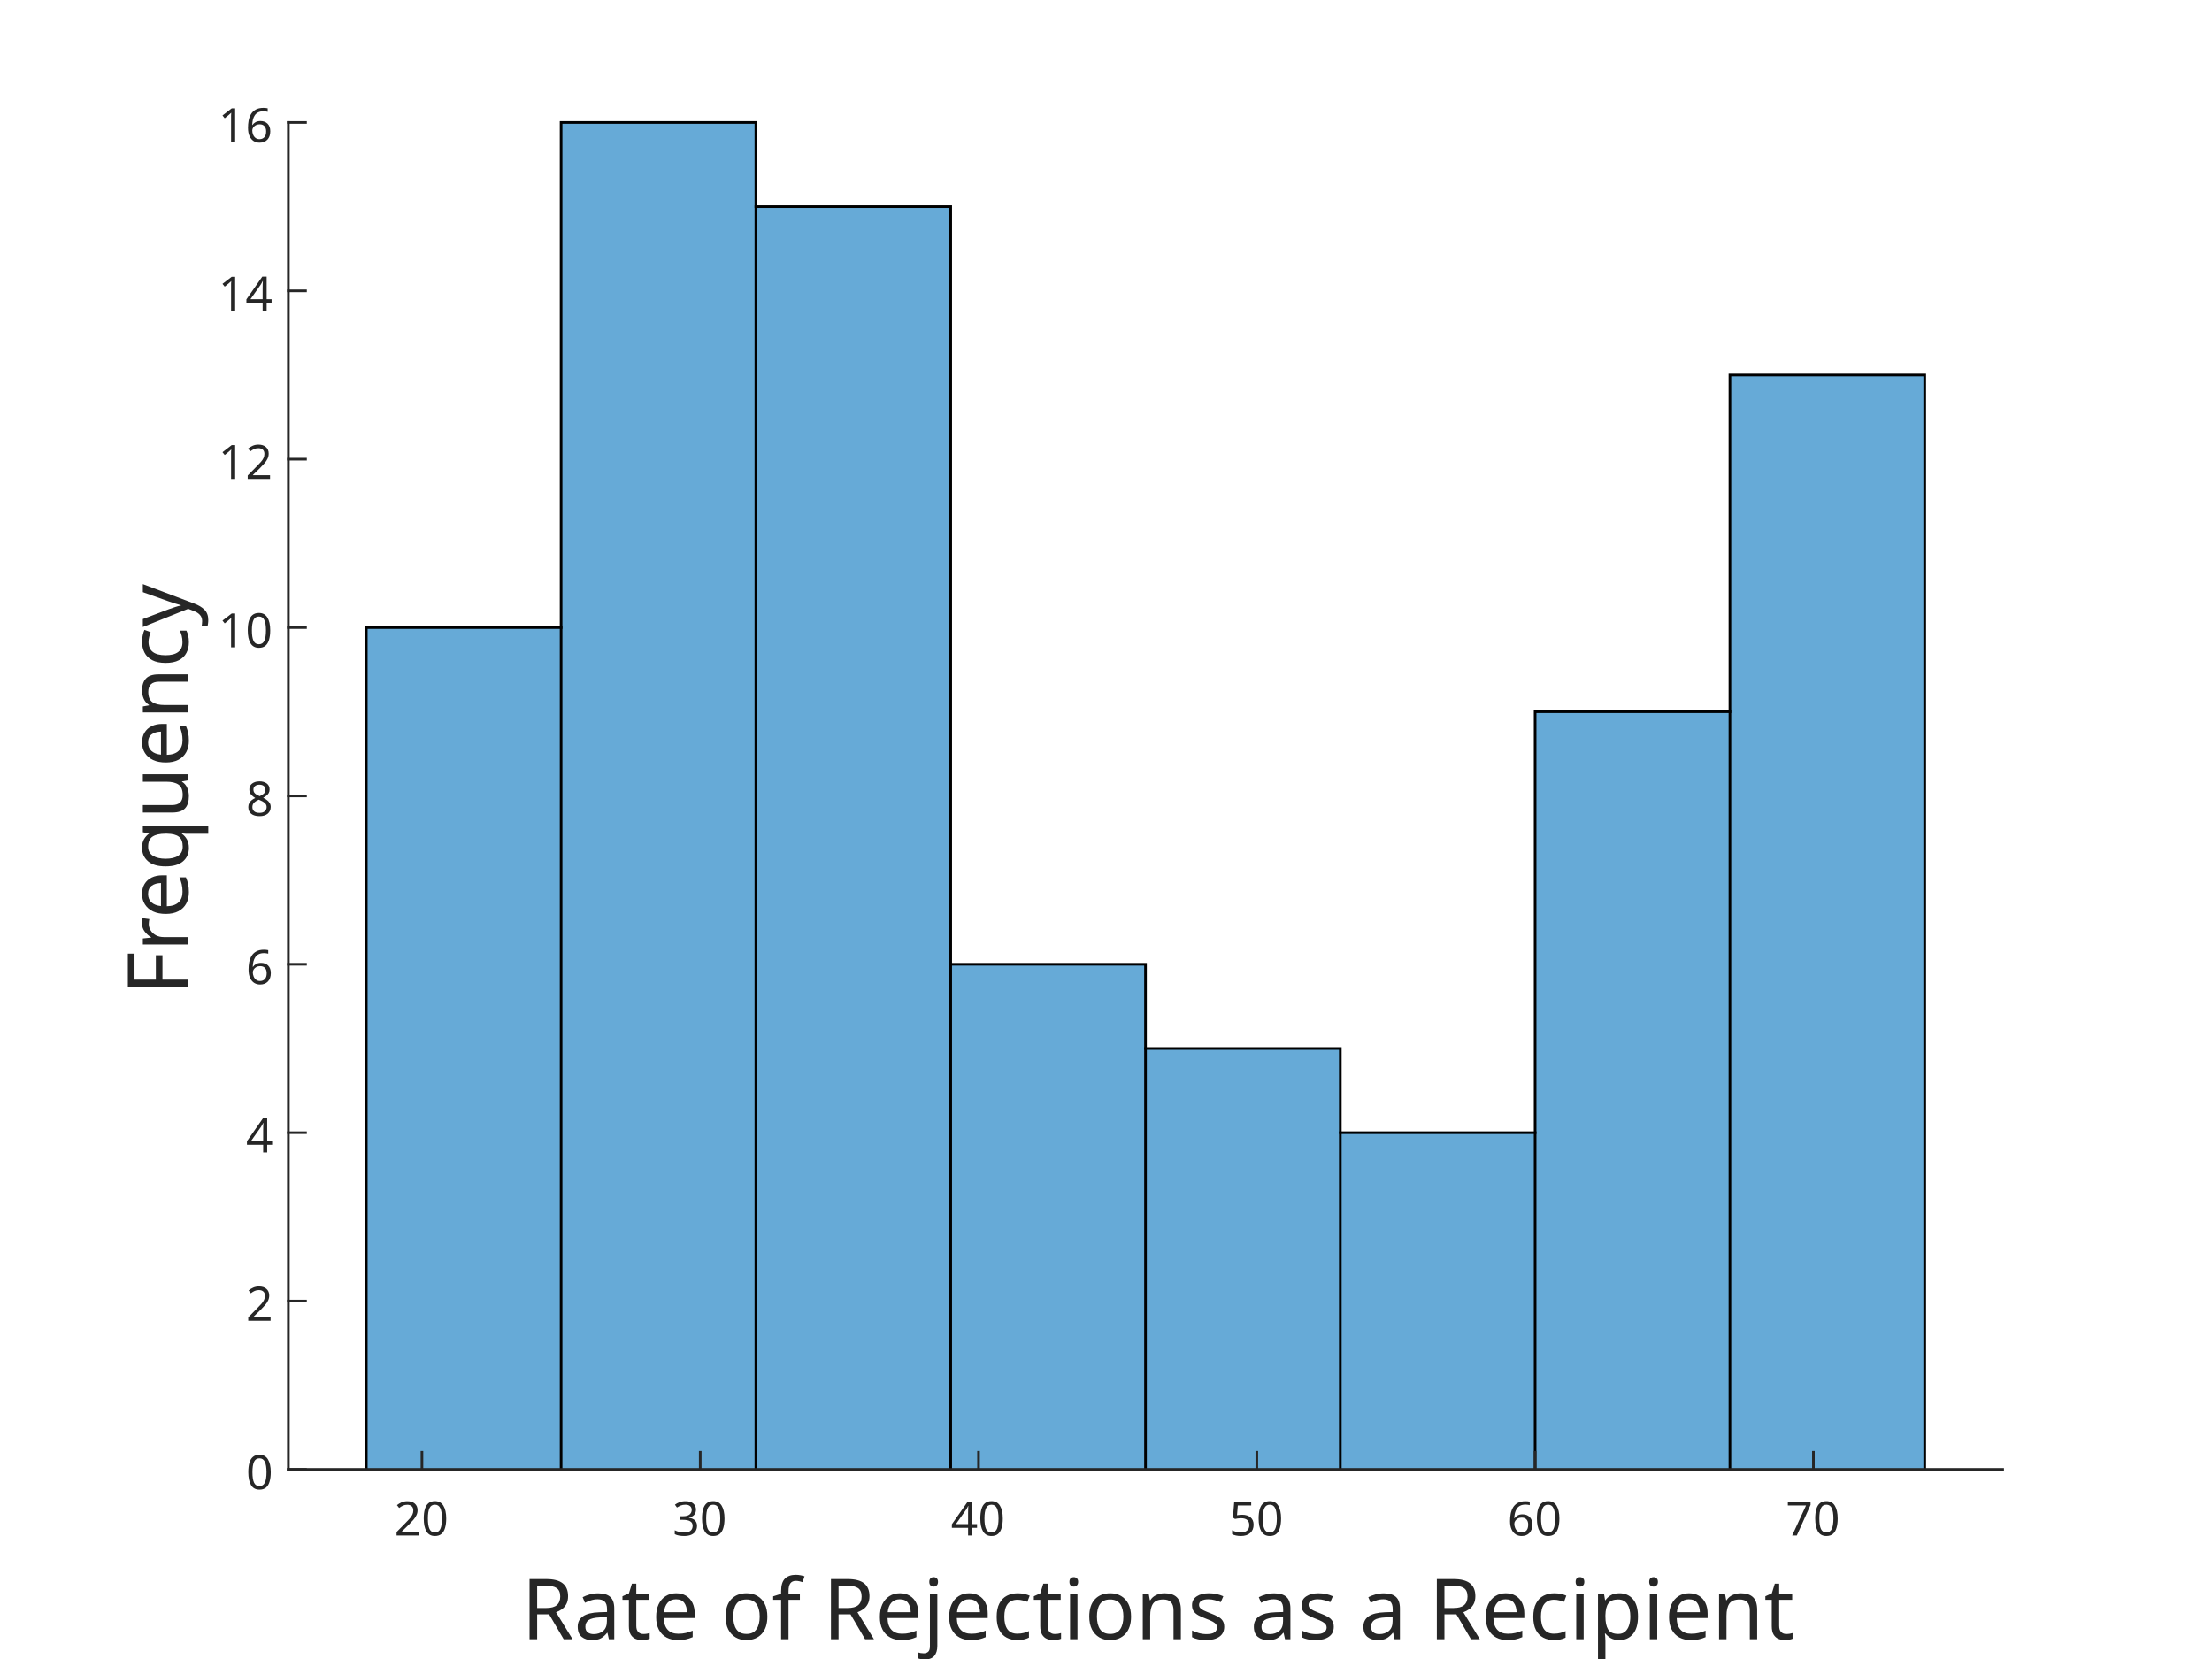
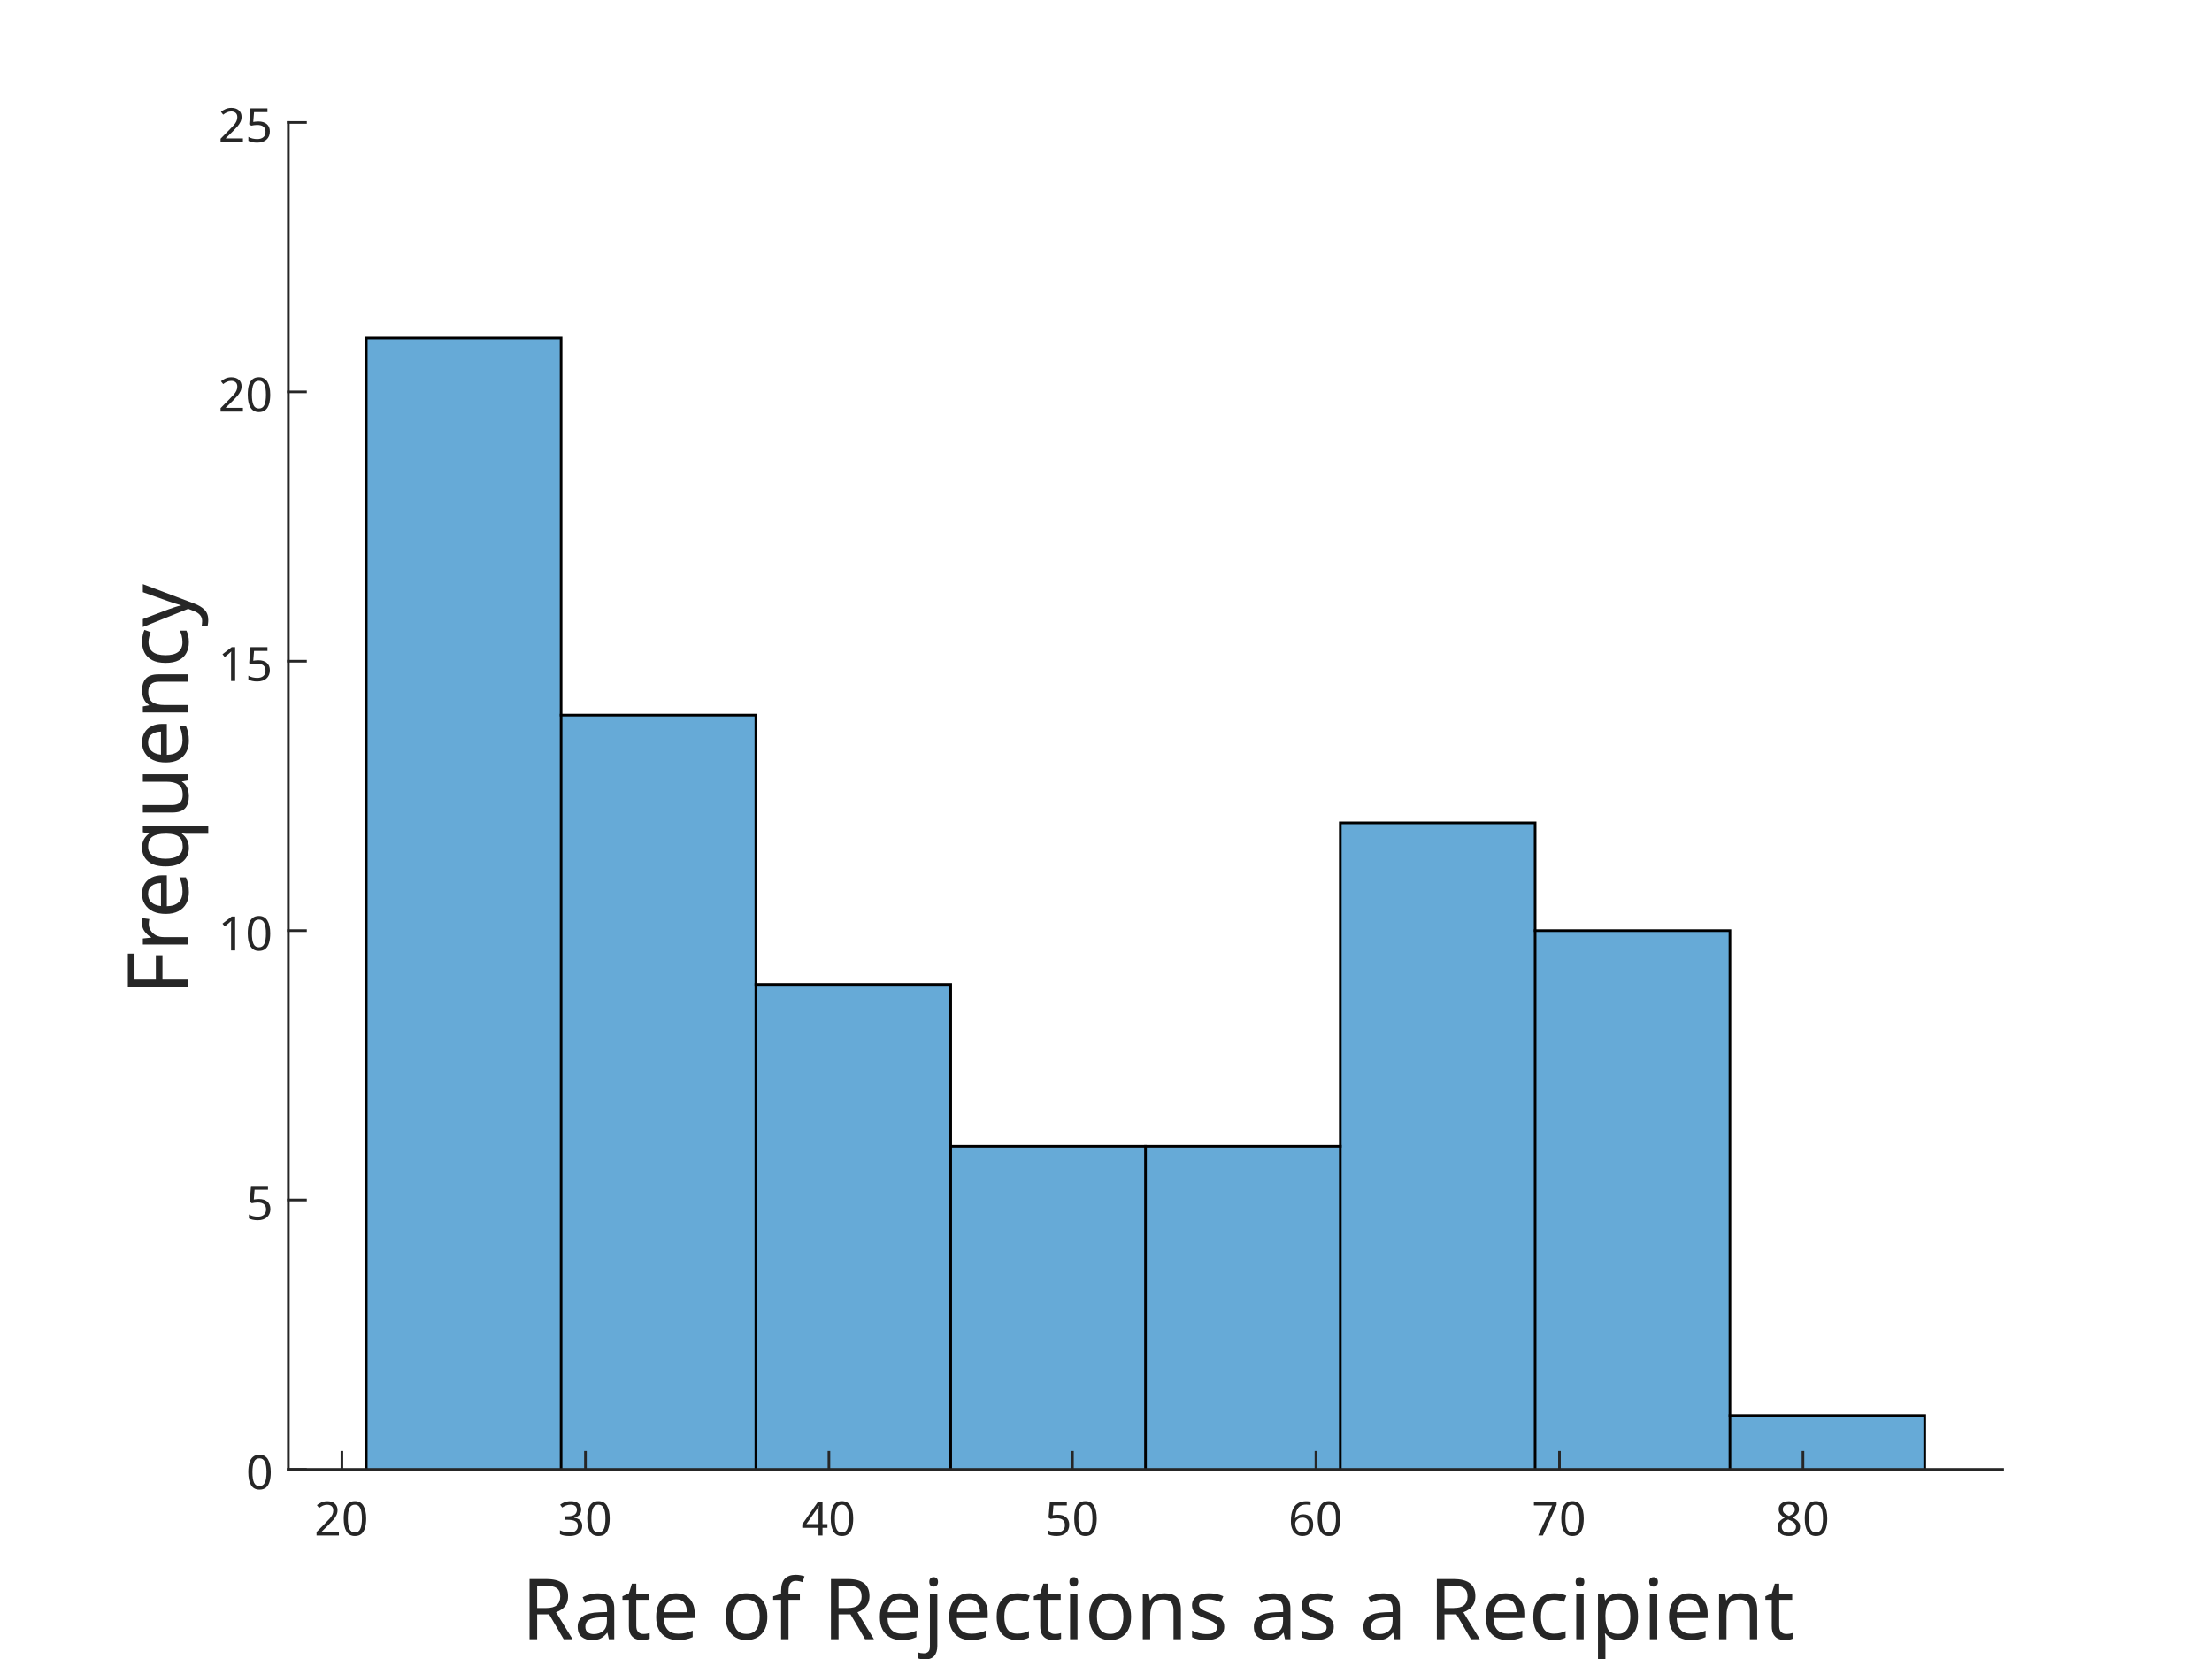
<svg xmlns="http://www.w3.org/2000/svg" style="fill-opacity:1; color-rendering:auto; color-interpolation:auto; text-rendering:auto; stroke:black; stroke-linecap:square; stroke-miterlimit:10; shape-rendering:auto; stroke-opacity:1; fill:black; stroke-dasharray:none; font-weight:normal; stroke-width:1; font-family:'Dialog'; font-style:normal; stroke-linejoin:miter; font-size:12px; stroke-dashoffset:0; image-rendering:auto;" width="560" height="420">
  <defs id="genericDefs" />
  <g>
    <defs id="defs1">
      <clipPath clipPathUnits="userSpaceOnUse" id="clipPath1">
        <path d="M0 0 L560 0 L560 420 L0 420 L0 0 Z" />
      </clipPath>
      <font horiz-adv-x="75.0" id="font1">
        <font-face ascent="100.537" descent="21.973" units-per-em="100" style="font-style:normal; font-family:SansSerif; font-weight:normal;" />
        <missing-glyph horiz-adv-x="75.0" d="M12.5 0 L12.5 62.5 L62.5 62.5 L62.5 0 L12.5 0 ZM14.062 1.562 L60.938 1.562 L60.938 60.938 L14.062 60.938 L14.062 1.562 Z" />
        <glyph unicode="0" horiz-adv-x="55.615" d="M4.156 35.297 Q4.156 48 6.766 55.742 Q9.375 63.484 14.523 67.68 Q19.672 71.875 27.484 71.875 Q33.25 71.875 37.594 69.555 Q41.938 67.234 44.773 62.867 Q47.609 58.5 49.219 52.227 Q50.828 45.953 50.828 35.297 Q50.828 22.703 48.242 14.969 Q45.656 7.234 40.508 3.008 Q35.359 -1.219 27.484 -1.219 Q17.141 -1.219 11.234 6.203 Q4.156 15.141 4.156 35.297 ZM13.188 35.297 Q13.188 17.672 17.312 11.836 Q21.438 6 27.484 6 Q33.547 6 37.672 11.859 Q41.797 17.719 41.797 35.297 Q41.797 52.984 37.672 58.789 Q33.547 64.594 27.391 64.594 Q21.344 64.594 17.719 59.469 Q13.188 52.938 13.188 35.297 Z" />
        <glyph unicode="2" horiz-adv-x="55.615" d="M50.344 8.453 L50.344 0 L3.031 0 Q2.938 3.172 4.047 6.109 Q5.859 10.938 9.836 15.625 Q13.812 20.312 21.344 26.469 Q33.016 36.031 37.117 41.625 Q41.219 47.219 41.219 52.203 Q41.219 57.422 37.477 61.008 Q33.734 64.594 27.734 64.594 Q21.391 64.594 17.578 60.789 Q13.766 56.984 13.719 50.25 L4.688 51.172 Q5.609 61.281 11.664 66.578 Q17.719 71.875 27.938 71.875 Q38.234 71.875 44.242 66.164 Q50.25 60.453 50.25 52 Q50.25 47.703 48.492 43.555 Q46.734 39.406 42.656 34.812 Q38.578 30.219 29.109 22.219 Q21.188 15.578 18.945 13.211 Q16.703 10.844 15.234 8.453 L50.344 8.453 Z" />
        <glyph unicode="3" horiz-adv-x="55.615" d="M4.203 18.891 L12.984 20.062 Q14.5 12.594 18.141 9.297 Q21.781 6 27 6 Q33.203 6 37.477 10.297 Q41.75 14.594 41.75 20.953 Q41.75 27 37.797 30.93 Q33.844 34.859 27.734 34.859 Q25.25 34.859 21.531 33.891 L22.516 41.609 Q23.391 41.5 23.922 41.5 Q29.547 41.5 34.039 44.43 Q38.531 47.359 38.531 53.469 Q38.531 58.297 35.258 61.477 Q31.984 64.656 26.812 64.656 Q21.688 64.656 18.266 61.43 Q14.844 58.203 13.875 51.766 L5.078 53.328 Q6.688 62.156 12.398 67.016 Q18.109 71.875 26.609 71.875 Q32.469 71.875 37.398 69.359 Q42.328 66.844 44.945 62.5 Q47.562 58.156 47.562 53.266 Q47.562 48.641 45.07 44.828 Q42.578 41.016 37.703 38.766 Q44.047 37.312 47.562 32.695 Q51.078 28.078 51.078 21.141 Q51.078 11.766 44.242 5.25 Q37.406 -1.266 26.953 -1.266 Q17.531 -1.266 11.305 4.352 Q5.078 9.969 4.203 18.891 Z" />
        <glyph unicode="4" horiz-adv-x="55.615" d="M32.328 0 L32.328 17.141 L1.266 17.141 L1.266 25.203 L33.938 71.578 L41.109 71.578 L41.109 25.203 L50.781 25.203 L50.781 17.141 L41.109 17.141 L41.109 0 L32.328 0 ZM32.328 25.203 L32.328 57.469 L9.906 25.203 L32.328 25.203 Z" />
        <glyph unicode="5" horiz-adv-x="55.615" d="M4.156 18.75 L13.375 19.531 Q14.406 12.797 18.141 9.398 Q21.875 6 27.156 6 Q33.5 6 37.891 10.789 Q42.281 15.578 42.281 23.484 Q42.281 31 38.062 35.352 Q33.844 39.703 27 39.703 Q22.75 39.703 19.336 37.773 Q15.922 35.844 13.969 32.766 L5.719 33.844 L12.641 70.609 L48.25 70.609 L48.25 62.203 L19.672 62.203 L15.828 42.969 Q22.266 47.469 29.344 47.469 Q38.719 47.469 45.164 40.969 Q51.609 34.469 51.609 24.266 Q51.609 14.547 45.953 7.469 Q39.062 -1.219 27.156 -1.219 Q17.391 -1.219 11.211 4.25 Q5.031 9.719 4.156 18.75 Z" />
        <glyph unicode="6" horiz-adv-x="55.615" d="M49.75 54.047 L41.016 53.375 Q39.844 58.547 37.703 60.891 Q34.125 64.656 28.906 64.656 Q24.703 64.656 21.531 62.312 Q17.391 59.281 14.992 53.469 Q12.594 47.656 12.5 36.922 Q15.672 41.75 20.266 44.094 Q24.859 46.438 29.891 46.438 Q38.672 46.438 44.852 39.969 Q51.031 33.5 51.031 23.25 Q51.031 16.5 48.125 10.719 Q45.219 4.938 40.141 1.859 Q35.062 -1.219 28.609 -1.219 Q17.625 -1.219 10.695 6.859 Q3.766 14.938 3.766 33.5 Q3.766 54.25 11.422 63.672 Q18.109 71.875 29.438 71.875 Q37.891 71.875 43.289 67.141 Q48.688 62.406 49.75 54.047 ZM13.875 23.188 Q13.875 18.656 15.797 14.508 Q17.719 10.359 21.188 8.18 Q24.656 6 28.469 6 Q34.031 6 38.039 10.492 Q42.047 14.984 42.047 22.703 Q42.047 30.125 38.086 34.398 Q34.125 38.672 28.125 38.672 Q22.172 38.672 18.023 34.398 Q13.875 30.125 13.875 23.188 Z" />
        <glyph unicode="7" horiz-adv-x="55.615" d="M4.734 62.203 L4.734 70.656 L51.078 70.656 L51.078 63.812 Q44.234 56.547 37.523 44.484 Q30.812 32.422 27.156 19.672 Q24.516 10.688 23.781 0 L14.75 0 Q14.891 8.453 18.062 20.414 Q21.234 32.375 27.172 43.484 Q33.109 54.594 39.797 62.203 L4.734 62.203 Z" />
+         <glyph unicode="8" horiz-adv-x="55.615" d="M17.672 38.812 Q12.203 40.828 9.57 44.539 Q6.938 48.25 6.938 53.422 Q6.938 61.234 12.555 66.555 Q18.172 71.875 27.484 71.875 Q36.859 71.875 42.578 66.43 Q48.297 60.984 48.297 53.172 Q48.297 48.188 45.68 44.508 Q43.062 40.828 37.75 38.812 Q44.344 36.672 47.781 31.883 Q51.219 27.094 51.219 20.453 Q51.219 11.281 44.727 5.031 Q38.234 -1.219 27.641 -1.219 Q17.047 -1.219 10.547 5.055 Q4.047 11.328 4.047 20.703 Q4.047 27.688 7.594 32.398 Q11.141 37.109 17.672 38.812 ZM15.922 53.719 Q15.922 48.641 19.195 45.414 Q22.469 42.188 27.688 42.188 Q32.766 42.188 36.016 45.383 Q39.266 48.578 39.266 53.219 Q39.266 58.062 35.914 61.359 Q32.562 64.656 27.594 64.656 Q22.562 64.656 19.242 61.43 Q15.922 58.203 15.922 53.719 ZM13.094 20.656 Q13.094 16.891 14.875 13.375 Q16.656 9.859 20.172 7.93 Q23.688 6 27.734 6 Q34.031 6 38.133 10.055 Q42.234 14.109 42.234 20.359 Q42.234 26.703 38.016 30.859 Q33.797 35.016 27.438 35.016 Q21.234 35.016 17.164 30.914 Q13.094 26.812 13.094 20.656 Z" />
        <glyph unicode="p" horiz-adv-x="55.615" d="M6.594 -19.875 L6.594 51.859 L14.594 51.859 L14.594 45.125 Q17.438 49.078 21 51.055 Q24.562 53.031 29.641 53.031 Q36.281 53.031 41.359 49.609 Q46.438 46.188 49.023 39.961 Q51.609 33.734 51.609 26.312 Q51.609 18.359 48.758 11.984 Q45.906 5.609 40.461 2.219 Q35.016 -1.172 29 -1.172 Q24.609 -1.172 21.117 0.688 Q17.625 2.547 15.375 5.375 L15.375 -19.875 L6.594 -19.875 ZM14.547 25.641 Q14.547 15.625 18.602 10.844 Q22.656 6.062 28.422 6.062 Q34.281 6.062 38.453 11.016 Q42.625 15.969 42.625 26.375 Q42.625 36.281 38.547 41.211 Q34.469 46.141 28.812 46.141 Q23.188 46.141 18.867 40.891 Q14.547 35.641 14.547 25.641 Z" />
        <glyph unicode="s" horiz-adv-x="50.0" d="M3.078 15.484 L11.766 16.844 Q12.5 11.625 15.844 8.844 Q19.188 6.062 25.203 6.062 Q31.25 6.062 34.18 8.523 Q37.109 10.984 37.109 14.312 Q37.109 17.281 34.516 19 Q32.719 20.172 25.531 21.969 Q15.875 24.422 12.141 26.203 Q8.406 27.984 6.477 31.133 Q4.547 34.281 4.547 38.094 Q4.547 41.547 6.133 44.508 Q7.719 47.469 10.453 49.422 Q12.5 50.922 16.039 51.977 Q19.578 53.031 23.641 53.031 Q29.734 53.031 34.352 51.273 Q38.969 49.516 41.164 46.508 Q43.359 43.5 44.188 38.484 L35.594 37.312 Q35.016 41.312 32.203 43.555 Q29.391 45.797 24.266 45.797 Q18.219 45.797 15.625 43.797 Q13.031 41.797 13.031 39.109 Q13.031 37.406 14.109 36.031 Q15.188 34.625 17.484 33.688 Q18.797 33.203 25.25 31.453 Q34.578 28.953 38.258 27.367 Q41.938 25.781 44.039 22.758 Q46.141 19.734 46.141 15.234 Q46.141 10.844 43.578 6.961 Q41.016 3.078 36.18 0.953 Q31.344 -1.172 25.25 -1.172 Q15.141 -1.172 9.844 3.031 Q4.547 7.234 3.078 15.484 Z" />
        <glyph unicode="n" horiz-adv-x="55.615" d="M6.594 0 L6.594 51.859 L14.5 51.859 L14.5 44.484 Q20.219 53.031 31 53.031 Q35.688 53.031 39.625 51.344 Q43.562 49.656 45.516 46.922 Q47.469 44.188 48.25 40.438 Q48.734 37.984 48.734 31.891 L48.734 0 L39.938 0 L39.938 31.547 Q39.938 36.922 38.914 39.578 Q37.891 42.234 35.281 43.82 Q32.672 45.406 29.156 45.406 Q23.531 45.406 19.453 41.844 Q15.375 38.281 15.375 28.328 L15.375 0 L6.594 0 Z" />
        <glyph unicode="i" horiz-adv-x="22.217" d="M6.641 61.469 L6.641 71.578 L15.438 71.578 L15.438 61.469 L6.641 61.469 ZM6.641 0 L6.641 51.859 L15.438 51.859 L15.438 0 L6.641 0 Z" />
        <glyph unicode="c" horiz-adv-x="50.0" d="M40.438 19 L49.078 17.875 Q47.656 8.938 41.82 3.883 Q35.984 -1.172 27.484 -1.172 Q16.844 -1.172 10.375 5.789 Q3.906 12.75 3.906 25.734 Q3.906 34.125 6.688 40.43 Q9.469 46.734 15.156 49.883 Q20.844 53.031 27.547 53.031 Q35.984 53.031 41.359 48.758 Q46.734 44.484 48.25 36.625 L39.703 35.297 Q38.484 40.531 35.383 43.164 Q32.281 45.797 27.875 45.797 Q21.234 45.797 17.086 41.039 Q12.938 36.281 12.938 25.984 Q12.938 15.531 16.945 10.797 Q20.953 6.062 27.391 6.062 Q32.562 6.062 36.031 9.234 Q39.5 12.406 40.438 19 Z" />
        <glyph unicode="j" horiz-adv-x="22.217" d="M6.547 61.375 L6.547 71.578 L15.328 71.578 L15.328 61.375 L6.547 61.375 ZM-4.594 -20.125 L-2.938 -12.641 Q-0.297 -13.328 1.219 -13.328 Q3.906 -13.328 5.227 -11.547 Q6.547 -9.766 6.547 -2.641 L6.547 51.859 L15.328 51.859 L15.328 -2.828 Q15.328 -12.406 12.844 -16.156 Q9.672 -21.047 2.297 -21.047 Q-1.266 -21.047 -4.594 -20.125 Z" />
        <glyph unicode="f" horiz-adv-x="27.783" d="M8.688 0 L8.688 45.016 L0.922 45.016 L0.922 51.859 L8.688 51.859 L8.688 57.375 Q8.688 62.594 9.625 65.141 Q10.891 68.562 14.086 70.68 Q17.281 72.797 23.047 72.797 Q26.766 72.797 31.25 71.922 L29.938 64.266 Q27.203 64.75 24.75 64.75 Q20.75 64.75 19.094 63.039 Q17.438 61.328 17.438 56.641 L17.438 51.859 L27.547 51.859 L27.547 45.016 L17.438 45.016 L17.438 0 L8.688 0 Z" />
        <glyph unicode="o" horiz-adv-x="55.615" d="M3.328 25.922 Q3.328 40.328 11.328 47.266 Q18.016 53.031 27.641 53.031 Q38.328 53.031 45.117 46.023 Q51.906 39.016 51.906 26.656 Q51.906 16.656 48.906 10.914 Q45.906 5.172 40.164 2 Q34.422 -1.172 27.641 -1.172 Q16.75 -1.172 10.039 5.812 Q3.328 12.797 3.328 25.922 ZM12.359 25.922 Q12.359 15.969 16.703 11.016 Q21.047 6.062 27.641 6.062 Q34.188 6.062 38.531 11.039 Q42.875 16.016 42.875 26.219 Q42.875 35.844 38.5 40.797 Q34.125 45.75 27.641 45.75 Q21.047 45.75 16.703 40.82 Q12.359 35.891 12.359 25.922 Z" />
        <glyph unicode=" " horiz-adv-x="27.783" d="" />
        <glyph unicode="e" horiz-adv-x="55.615" d="M42.094 16.703 L51.172 15.578 Q49.031 7.625 43.219 3.227 Q37.406 -1.172 28.375 -1.172 Q17 -1.172 10.328 5.836 Q3.656 12.844 3.656 25.484 Q3.656 38.578 10.398 45.805 Q17.141 53.031 27.875 53.031 Q38.281 53.031 44.875 45.953 Q51.469 38.875 51.469 26.031 Q51.469 25.25 51.422 23.688 L12.75 23.688 Q13.234 15.141 17.578 10.602 Q21.922 6.062 28.422 6.062 Q33.25 6.062 36.672 8.602 Q40.094 11.141 42.094 16.703 ZM13.234 30.906 L42.188 30.906 Q41.609 37.453 38.875 40.719 Q34.672 45.797 27.984 45.797 Q21.922 45.797 17.797 41.75 Q13.672 37.703 13.234 30.906 Z" />
        <glyph unicode="t" horiz-adv-x="27.783" d="M25.781 7.859 L27.047 0.094 Q23.344 -0.688 20.406 -0.688 Q15.625 -0.688 12.992 0.828 Q10.359 2.344 9.281 4.812 Q8.203 7.281 8.203 15.188 L8.203 45.016 L1.766 45.016 L1.766 51.859 L8.203 51.859 L8.203 64.703 L16.938 69.969 L16.938 51.859 L25.781 51.859 L25.781 45.016 L16.938 45.016 L16.938 14.703 Q16.938 10.938 17.406 9.867 Q17.875 8.797 18.922 8.156 Q19.969 7.516 21.922 7.516 Q23.391 7.516 25.781 7.859 Z" />
        <glyph unicode="a" horiz-adv-x="55.615" d="M40.438 6.391 Q35.547 2.25 31.031 0.539 Q26.516 -1.172 21.344 -1.172 Q12.797 -1.172 8.203 3 Q3.609 7.172 3.609 13.672 Q3.609 17.484 5.344 20.633 Q7.078 23.781 9.891 25.688 Q12.703 27.594 16.219 28.562 Q18.797 29.25 24.031 29.891 Q34.672 31.156 39.703 32.906 Q39.75 34.719 39.75 35.203 Q39.75 40.578 37.25 42.781 Q33.891 45.75 27.25 45.75 Q21.047 45.75 18.094 43.578 Q15.141 41.406 13.719 35.891 L5.125 37.062 Q6.297 42.578 8.984 45.969 Q11.672 49.359 16.75 51.195 Q21.828 53.031 28.516 53.031 Q35.156 53.031 39.305 51.469 Q43.453 49.906 45.406 47.539 Q47.359 45.172 48.141 41.547 Q48.578 39.312 48.578 33.453 L48.578 21.734 Q48.578 9.469 49.141 6.227 Q49.703 2.984 51.375 0 L42.188 0 Q40.828 2.734 40.438 6.391 ZM39.703 26.031 Q34.906 24.078 25.344 22.703 Q19.922 21.922 17.68 20.945 Q15.438 19.969 14.211 18.094 Q12.984 16.219 12.984 13.922 Q12.984 10.406 15.648 8.062 Q18.312 5.719 23.438 5.719 Q28.516 5.719 32.469 7.938 Q36.422 10.156 38.281 14.016 Q39.703 17 39.703 22.797 L39.703 26.031 Z" />
        <glyph unicode="R" horiz-adv-x="72.217" d="M7.859 0 L7.859 71.578 L39.594 71.578 Q49.172 71.578 54.148 69.648 Q59.125 67.719 62.109 62.836 Q65.094 57.953 65.094 52.047 Q65.094 44.438 60.156 39.211 Q55.219 33.984 44.922 32.562 Q48.688 30.766 50.641 29 Q54.781 25.203 58.5 19.484 L70.953 0 L59.031 0 L49.562 14.891 Q45.406 21.344 42.727 24.758 Q40.047 28.172 37.922 29.539 Q35.797 30.906 33.594 31.453 Q31.984 31.781 28.328 31.781 L17.328 31.781 L17.328 0 L7.859 0 ZM17.328 39.984 L37.703 39.984 Q44.188 39.984 47.852 41.328 Q51.516 42.672 53.422 45.625 Q55.328 48.578 55.328 52.047 Q55.328 57.125 51.641 60.398 Q47.953 63.672 39.984 63.672 L17.328 63.672 L17.328 39.984 Z" />
-         <glyph unicode="8" horiz-adv-x="55.615" d="M17.672 38.812 Q12.203 40.828 9.57 44.539 Q6.938 48.25 6.938 53.422 Q6.938 61.234 12.555 66.555 Q18.172 71.875 27.484 71.875 Q36.859 71.875 42.578 66.43 Q48.297 60.984 48.297 53.172 Q48.297 48.188 45.68 44.508 Q43.062 40.828 37.75 38.812 Q44.344 36.672 47.781 31.883 Q51.219 27.094 51.219 20.453 Q51.219 11.281 44.727 5.031 Q38.234 -1.219 27.641 -1.219 Q17.047 -1.219 10.547 5.055 Q4.047 11.328 4.047 20.703 Q4.047 27.688 7.594 32.398 Q11.141 37.109 17.672 38.812 ZM15.922 53.719 Q15.922 48.641 19.195 45.414 Q22.469 42.188 27.688 42.188 Q32.766 42.188 36.016 45.383 Q39.266 48.578 39.266 53.219 Q39.266 58.062 35.914 61.359 Q32.562 64.656 27.594 64.656 Q22.562 64.656 19.242 61.43 Q15.922 58.203 15.922 53.719 ZM13.094 20.656 Q13.094 16.891 14.875 13.375 Q16.656 9.859 20.172 7.93 Q23.688 6 27.734 6 Q34.031 6 38.133 10.055 Q42.234 14.109 42.234 20.359 Q42.234 26.703 38.016 30.859 Q33.797 35.016 27.438 35.016 Q21.234 35.016 17.164 30.914 Q13.094 26.812 13.094 20.656 Z" />
        <glyph unicode="1" horiz-adv-x="55.615" d="M37.25 0 L28.469 0 L28.469 56 Q25.297 52.984 20.141 49.953 Q14.984 46.922 10.891 45.406 L10.891 53.906 Q18.266 57.375 23.781 62.305 Q29.297 67.234 31.594 71.875 L37.25 71.875 L37.25 0 Z" />
        <glyph unicode="y" horiz-adv-x="50.0" d="M6.203 -19.969 L5.219 -11.719 Q8.109 -12.5 10.25 -12.5 Q13.188 -12.5 14.945 -11.523 Q16.703 -10.547 17.828 -8.797 Q18.656 -7.469 20.516 -2.25 Q20.75 -1.516 21.297 -0.094 L1.609 51.859 L11.078 51.859 L21.875 21.828 Q23.969 16.109 25.641 9.812 Q27.156 15.875 29.25 21.625 L40.328 51.859 L49.125 51.859 L29.391 -0.875 Q26.219 -9.422 24.469 -12.641 Q22.125 -17 19.094 -19.023 Q16.062 -21.047 11.859 -21.047 Q9.328 -21.047 6.203 -19.969 Z" />
        <glyph unicode="u" horiz-adv-x="55.615" d="M40.578 0 L40.578 7.625 Q34.516 -1.172 24.125 -1.172 Q19.531 -1.172 15.555 0.586 Q11.578 2.344 9.648 5.008 Q7.719 7.672 6.938 11.531 Q6.391 14.109 6.391 19.734 L6.391 51.859 L15.188 51.859 L15.188 23.094 Q15.188 16.219 15.719 13.812 Q16.547 10.359 19.234 8.375 Q21.922 6.391 25.875 6.391 Q29.828 6.391 33.297 8.422 Q36.766 10.453 38.211 13.945 Q39.656 17.438 39.656 24.078 L39.656 51.859 L48.438 51.859 L48.438 0 L40.578 0 Z" />
        <glyph unicode="q" horiz-adv-x="55.615" d="M39.656 -19.875 L39.656 5.516 Q37.594 2.641 33.906 0.734 Q30.219 -1.172 26.078 -1.172 Q16.844 -1.172 10.18 6.203 Q3.516 13.578 3.516 26.422 Q3.516 34.234 6.227 40.43 Q8.938 46.625 14.086 49.828 Q19.234 53.031 25.391 53.031 Q35.016 53.031 40.531 44.922 L40.531 51.859 L48.438 51.859 L48.438 -19.875 L39.656 -19.875 ZM12.547 26.078 Q12.547 16.062 16.75 11.062 Q20.953 6.062 26.812 6.062 Q32.422 6.062 36.477 10.82 Q40.531 15.578 40.531 25.297 Q40.531 35.641 36.258 40.867 Q31.984 46.094 26.219 46.094 Q20.516 46.094 16.531 41.234 Q12.547 36.375 12.547 26.078 Z" />
        <glyph unicode="r" horiz-adv-x="33.301" d="M6.5 0 L6.5 51.859 L14.406 51.859 L14.406 44 Q17.438 49.516 20 51.273 Q22.562 53.031 25.641 53.031 Q30.078 53.031 34.672 50.203 L31.641 42.047 Q28.422 43.953 25.203 43.953 Q22.312 43.953 20.016 42.219 Q17.719 40.484 16.75 37.406 Q15.281 32.719 15.281 27.156 L15.281 0 L6.5 0 Z" />
        <glyph unicode="F" horiz-adv-x="61.084" d="M8.203 0 L8.203 71.578 L56.5 71.578 L56.5 63.141 L17.672 63.141 L17.672 40.969 L51.266 40.969 L51.266 32.516 L17.672 32.516 L17.672 0 L8.203 0 Z" />
      </font>
    </defs>
    <g style="fill:white; stroke:white;">
      <rect x="0" y="0" width="560" style="clip-path:url(#clipPath1); stroke:none;" height="420" />
    </g>
    <g style="fill:white; text-rendering:optimizeSpeed; color-rendering:optimizeSpeed; image-rendering:optimizeSpeed; shape-rendering:crispEdges; stroke:white; color-interpolation:sRGB;">
      <rect x="0" width="560" height="420" y="0" style="stroke:none;" />
      <path style="stroke:none;" d="M73 372 L507 372 L507 31 L73 31 Z" />
    </g>
    <g style="fill-opacity:0.6; fill:rgb(0,114,189); text-rendering:optimizeSpeed; image-rendering:optimizeSpeed; color-rendering:optimizeSpeed; shape-rendering:crispEdges; stroke:rgb(0,114,189); color-interpolation:sRGB; stroke-opacity:0.6;">
-       <path style="stroke:none;" d="M142.046 372 L142.046 158.875 L92.727 158.875 L92.727 372 ZM191.364 372 L191.364 31 L142.046 31 L142.046 372 ZM240.682 372 L240.682 52.312 L191.364 52.312 L191.364 372 ZM290 372 L290 244.125 L240.682 244.125 L240.682 372 ZM339.318 372 L339.318 265.438 L290 265.438 L290 372 ZM388.636 372 L388.636 286.75 L339.318 286.75 L339.318 372 ZM437.955 372 L437.955 180.188 L388.636 180.188 L388.636 372 ZM487.273 372 L487.273 94.938 L437.955 94.938 L437.955 372 Z" />
+       <path style="stroke:none;" d="M142.046 372 L142.046 85.56 L92.727 85.56 L92.727 372 ZM191.364 372 L191.364 181.04 L142.046 181.04 L142.046 372 ZM240.682 372 L240.682 249.24 L191.364 249.24 L191.364 372 ZM290 290.16 L240.682 290.16 L240.682 372 L290 372 L339.318 372 L339.318 290.16 ZM388.636 372 L388.636 208.32 L339.318 208.32 L339.318 372 ZM437.955 372 L437.955 235.6 L388.636 235.6 L388.636 372 ZM487.273 372 L487.273 358.36 L437.955 358.36 L437.955 372 Z" />
    </g>
    <g style="text-rendering:geometricPrecision; stroke-width:0.667; color-interpolation:linearRGB; color-rendering:optimizeQuality; image-rendering:optimizeQuality;">
-       <path d="M92.727 372 L92.727 158.875 L142.046 158.875" style="fill:none; fill-rule:evenodd;" />
-       <path d="M142.046 372 L142.046 372 L142.046 31 L191.364 31 L191.364 372 L191.364 372" style="fill:none; fill-rule:evenodd;" />
-       <path d="M191.364 52.312 L240.682 52.312 L240.682 372 L240.682 372" style="fill:none; fill-rule:evenodd;" />
-       <path d="M240.682 244.125 L290 244.125 L290 372 L290 372" style="fill:none; fill-rule:evenodd;" />
-       <path d="M290 265.438 L339.318 265.438 L339.318 372 L339.318 372" style="fill:none; fill-rule:evenodd;" />
-       <line y2="286.75" style="fill:none;" x1="339.318" x2="388.636" y1="286.75" />
-       <path d="M388.636 372 L388.636 372 L388.636 180.188 L437.955 180.188" style="fill:none; fill-rule:evenodd;" />
-       <path d="M437.955 372 L437.955 372 L437.955 94.938 L487.273 94.938 L487.273 372" style="fill:none; fill-rule:evenodd;" />
+       <path d="M92.727 372 L92.727 85.56 L142.046 85.56 L142.046 372 L142.046 372" style="fill:none; fill-rule:evenodd;" />
+       <path d="M142.046 181.04 L191.364 181.04 L191.364 372 L191.364 372" style="fill:none; fill-rule:evenodd;" />
+       <path d="M191.364 249.24 L240.682 249.24 L240.682 372 L240.682 372" style="fill:none; fill-rule:evenodd;" />
+       <path d="M240.682 290.16 L290 290.16 L290 372 L290 372" style="fill:none; fill-rule:evenodd;" />
+       <line y2="290.16" style="fill:none;" x1="290" x2="339.318" y1="290.16" />
+       <path d="M339.318 372 L339.318 372 L339.318 208.32 L388.636 208.32 L388.636 372 L388.636 372" style="fill:none; fill-rule:evenodd;" />
+       <path d="M388.636 235.6 L437.955 235.6 L437.955 372 L437.955 372" style="fill:none; fill-rule:evenodd;" />
+       <path d="M437.955 358.36 L487.273 358.36 L487.273 372" style="fill:none; fill-rule:evenodd;" />
      <line x1="73" x2="507" y1="372" style="fill:none; stroke-linejoin:round; stroke:rgb(38,38,38);" y2="372" />
-       <line x1="106.818" x2="106.818" y1="372" style="fill:none; stroke-linejoin:round; stroke:rgb(38,38,38);" y2="367.66" />
-       <line x1="177.273" x2="177.273" y1="372" style="fill:none; stroke-linejoin:round; stroke:rgb(38,38,38);" y2="367.66" />
-       <line x1="247.727" x2="247.727" y1="372" style="fill:none; stroke-linejoin:round; stroke:rgb(38,38,38);" y2="367.66" />
-       <line x1="318.182" x2="318.182" y1="372" style="fill:none; stroke-linejoin:round; stroke:rgb(38,38,38);" y2="367.66" />
-       <line x1="388.636" x2="388.636" y1="372" style="fill:none; stroke-linejoin:round; stroke:rgb(38,38,38);" y2="367.66" />
-       <line x1="459.091" x2="459.091" y1="372" style="fill:none; stroke-linejoin:round; stroke:rgb(38,38,38);" y2="367.66" />
+       <line x1="86.562" x2="86.562" y1="372" style="fill:none; stroke-linejoin:round; stroke:rgb(38,38,38);" y2="367.66" />
+       <line x1="148.21" x2="148.21" y1="372" style="fill:none; stroke-linejoin:round; stroke:rgb(38,38,38);" y2="367.66" />
+       <line x1="209.858" x2="209.858" y1="372" style="fill:none; stroke-linejoin:round; stroke:rgb(38,38,38);" y2="367.66" />
+       <line x1="271.506" x2="271.506" y1="372" style="fill:none; stroke-linejoin:round; stroke:rgb(38,38,38);" y2="367.66" />
+       <line x1="333.153" x2="333.153" y1="372" style="fill:none; stroke-linejoin:round; stroke:rgb(38,38,38);" y2="367.66" />
+       <line x1="394.801" x2="394.801" y1="372" style="fill:none; stroke-linejoin:round; stroke:rgb(38,38,38);" y2="367.66" />
+       <line x1="456.449" x2="456.449" y1="372" style="fill:none; stroke-linejoin:round; stroke:rgb(38,38,38);" y2="367.66" />
    </g>
-     <g transform="translate(106.8182,375.7333)" style="fill:rgb(38,38,38); text-rendering:geometricPrecision; color-rendering:optimizeQuality; image-rendering:optimizeQuality; font-family:'SansSerif'; stroke:rgb(38,38,38); color-interpolation:linearRGB;">
+     <g transform="translate(86.5625,375.7333)" style="fill:rgb(38,38,38); text-rendering:geometricPrecision; color-rendering:optimizeQuality; image-rendering:optimizeQuality; font-family:'SansSerif'; stroke:rgb(38,38,38); color-interpolation:linearRGB;">
      <text x="-7" xml:space="preserve" y="13" style="stroke:none;">20</text>
    </g>
-     <g transform="translate(177.2727,375.7333)" style="fill:rgb(38,38,38); text-rendering:geometricPrecision; color-rendering:optimizeQuality; image-rendering:optimizeQuality; font-family:'SansSerif'; stroke:rgb(38,38,38); color-interpolation:linearRGB;">
+     <g transform="translate(148.2102,375.7333)" style="fill:rgb(38,38,38); text-rendering:geometricPrecision; color-rendering:optimizeQuality; image-rendering:optimizeQuality; font-family:'SansSerif'; stroke:rgb(38,38,38); color-interpolation:linearRGB;">
      <text x="-7" xml:space="preserve" y="13" style="stroke:none;">30</text>
    </g>
-     <g transform="translate(247.7273,375.7333)" style="fill:rgb(38,38,38); text-rendering:geometricPrecision; color-rendering:optimizeQuality; image-rendering:optimizeQuality; font-family:'SansSerif'; stroke:rgb(38,38,38); color-interpolation:linearRGB;">
+     <g transform="translate(209.858,375.7333)" style="fill:rgb(38,38,38); text-rendering:geometricPrecision; color-rendering:optimizeQuality; image-rendering:optimizeQuality; font-family:'SansSerif'; stroke:rgb(38,38,38); color-interpolation:linearRGB;">
      <text x="-7" xml:space="preserve" y="13" style="stroke:none;">40</text>
    </g>
-     <g transform="translate(318.1818,375.7333)" style="fill:rgb(38,38,38); text-rendering:geometricPrecision; color-rendering:optimizeQuality; image-rendering:optimizeQuality; font-family:'SansSerif'; stroke:rgb(38,38,38); color-interpolation:linearRGB;">
+     <g transform="translate(271.5057,375.7333)" style="fill:rgb(38,38,38); text-rendering:geometricPrecision; color-rendering:optimizeQuality; image-rendering:optimizeQuality; font-family:'SansSerif'; stroke:rgb(38,38,38); color-interpolation:linearRGB;">
      <text x="-7" xml:space="preserve" y="13" style="stroke:none;">50</text>
    </g>
-     <g transform="translate(388.6364,375.7333)" style="fill:rgb(38,38,38); text-rendering:geometricPrecision; color-rendering:optimizeQuality; image-rendering:optimizeQuality; font-family:'SansSerif'; stroke:rgb(38,38,38); color-interpolation:linearRGB;">
+     <g transform="translate(333.1534,375.7333)" style="fill:rgb(38,38,38); text-rendering:geometricPrecision; color-rendering:optimizeQuality; image-rendering:optimizeQuality; font-family:'SansSerif'; stroke:rgb(38,38,38); color-interpolation:linearRGB;">
      <text x="-7" xml:space="preserve" y="13" style="stroke:none;">60</text>
    </g>
-     <g transform="translate(459.0909,375.7333)" style="fill:rgb(38,38,38); text-rendering:geometricPrecision; color-rendering:optimizeQuality; image-rendering:optimizeQuality; font-family:'SansSerif'; stroke:rgb(38,38,38); color-interpolation:linearRGB;">
+     <g transform="translate(394.8011,375.7333)" style="fill:rgb(38,38,38); text-rendering:geometricPrecision; color-rendering:optimizeQuality; image-rendering:optimizeQuality; font-family:'SansSerif'; stroke:rgb(38,38,38); color-interpolation:linearRGB;">
      <text x="-7" xml:space="preserve" y="13" style="stroke:none;">70</text>
+     </g>
+     <g transform="translate(456.4489,375.7333)" style="fill:rgb(38,38,38); text-rendering:geometricPrecision; color-rendering:optimizeQuality; image-rendering:optimizeQuality; font-family:'SansSerif'; stroke:rgb(38,38,38); color-interpolation:linearRGB;">
+       <text x="-7" xml:space="preserve" y="13" style="stroke:none;">80</text>
    </g>
    <g transform="translate(290.0002,393)" style="font-size:21.333px; fill:rgb(38,38,38); text-rendering:geometricPrecision; image-rendering:optimizeQuality; color-rendering:optimizeQuality; font-family:'SansSerif'; stroke:rgb(38,38,38); color-interpolation:linearRGB;">
      <text x="-158" xml:space="preserve" y="22" style="stroke:none;">Rate of Rejections as a Recipient</text>
    </g>
    <g style="fill:rgb(38,38,38); text-rendering:geometricPrecision; image-rendering:optimizeQuality; color-rendering:optimizeQuality; stroke-linejoin:round; stroke:rgb(38,38,38); color-interpolation:linearRGB; stroke-width:0.667;">
      <line y2="31" style="fill:none;" x1="73" x2="73" y1="372" />
      <line y2="372" style="fill:none;" x1="73" x2="77.34" y1="372" />
-       <line y2="329.375" style="fill:none;" x1="73" x2="77.34" y1="329.375" />
-       <line y2="286.75" style="fill:none;" x1="73" x2="77.34" y1="286.75" />
-       <line y2="244.125" style="fill:none;" x1="73" x2="77.34" y1="244.125" />
-       <line y2="201.5" style="fill:none;" x1="73" x2="77.34" y1="201.5" />
-       <line y2="158.875" style="fill:none;" x1="73" x2="77.34" y1="158.875" />
-       <line y2="116.25" style="fill:none;" x1="73" x2="77.34" y1="116.25" />
-       <line y2="73.625" style="fill:none;" x1="73" x2="77.34" y1="73.625" />
+       <line y2="303.8" style="fill:none;" x1="73" x2="77.34" y1="303.8" />
+       <line y2="235.6" style="fill:none;" x1="73" x2="77.34" y1="235.6" />
+       <line y2="167.4" style="fill:none;" x1="73" x2="77.34" y1="167.4" />
+       <line y2="99.2" style="fill:none;" x1="73" x2="77.34" y1="99.2" />
      <line y2="31" style="fill:none;" x1="73" x2="77.34" y1="31" />
    </g>
    <g transform="translate(69.2667,372)" style="fill:rgb(38,38,38); text-rendering:geometricPrecision; color-rendering:optimizeQuality; image-rendering:optimizeQuality; font-family:'SansSerif'; stroke:rgb(38,38,38); color-interpolation:linearRGB;">
      <text x="-7" xml:space="preserve" y="5" style="stroke:none;">0</text>
    </g>
-     <g transform="translate(69.2667,329.375)" style="fill:rgb(38,38,38); text-rendering:geometricPrecision; color-rendering:optimizeQuality; image-rendering:optimizeQuality; font-family:'SansSerif'; stroke:rgb(38,38,38); color-interpolation:linearRGB;">
-       <text x="-7" xml:space="preserve" y="5" style="stroke:none;">2</text>
+     <g transform="translate(69.2667,303.8)" style="fill:rgb(38,38,38); text-rendering:geometricPrecision; color-rendering:optimizeQuality; image-rendering:optimizeQuality; font-family:'SansSerif'; stroke:rgb(38,38,38); color-interpolation:linearRGB;">
+       <text x="-7" xml:space="preserve" y="5" style="stroke:none;">5</text>
    </g>
-     <g transform="translate(69.2667,286.75)" style="fill:rgb(38,38,38); text-rendering:geometricPrecision; color-rendering:optimizeQuality; image-rendering:optimizeQuality; font-family:'SansSerif'; stroke:rgb(38,38,38); color-interpolation:linearRGB;">
-       <text x="-7" xml:space="preserve" y="5" style="stroke:none;">4</text>
-     </g>
-     <g transform="translate(69.2667,244.125)" style="fill:rgb(38,38,38); text-rendering:geometricPrecision; color-rendering:optimizeQuality; image-rendering:optimizeQuality; font-family:'SansSerif'; stroke:rgb(38,38,38); color-interpolation:linearRGB;">
-       <text x="-7" xml:space="preserve" y="5" style="stroke:none;">6</text>
-     </g>
-     <g transform="translate(69.2667,201.5)" style="fill:rgb(38,38,38); text-rendering:geometricPrecision; color-rendering:optimizeQuality; image-rendering:optimizeQuality; font-family:'SansSerif'; stroke:rgb(38,38,38); color-interpolation:linearRGB;">
-       <text x="-7" xml:space="preserve" y="5" style="stroke:none;">8</text>
-     </g>
-     <g transform="translate(69.2667,158.875)" style="fill:rgb(38,38,38); text-rendering:geometricPrecision; color-rendering:optimizeQuality; image-rendering:optimizeQuality; font-family:'SansSerif'; stroke:rgb(38,38,38); color-interpolation:linearRGB;">
+     <g transform="translate(69.2667,235.6)" style="fill:rgb(38,38,38); text-rendering:geometricPrecision; color-rendering:optimizeQuality; image-rendering:optimizeQuality; font-family:'SansSerif'; stroke:rgb(38,38,38); color-interpolation:linearRGB;">
      <text x="-14" xml:space="preserve" y="5" style="stroke:none;">10</text>
    </g>
-     <g transform="translate(69.2667,116.25)" style="fill:rgb(38,38,38); text-rendering:geometricPrecision; color-rendering:optimizeQuality; image-rendering:optimizeQuality; font-family:'SansSerif'; stroke:rgb(38,38,38); color-interpolation:linearRGB;">
-       <text x="-14" xml:space="preserve" y="5" style="stroke:none;">12</text>
+     <g transform="translate(69.2667,167.4)" style="fill:rgb(38,38,38); text-rendering:geometricPrecision; color-rendering:optimizeQuality; image-rendering:optimizeQuality; font-family:'SansSerif'; stroke:rgb(38,38,38); color-interpolation:linearRGB;">
+       <text x="-14" xml:space="preserve" y="5" style="stroke:none;">15</text>
    </g>
-     <g transform="translate(69.2667,73.625)" style="fill:rgb(38,38,38); text-rendering:geometricPrecision; color-rendering:optimizeQuality; image-rendering:optimizeQuality; font-family:'SansSerif'; stroke:rgb(38,38,38); color-interpolation:linearRGB;">
-       <text x="-14" xml:space="preserve" y="5" style="stroke:none;">14</text>
+     <g transform="translate(69.2667,99.2)" style="fill:rgb(38,38,38); text-rendering:geometricPrecision; color-rendering:optimizeQuality; image-rendering:optimizeQuality; font-family:'SansSerif'; stroke:rgb(38,38,38); color-interpolation:linearRGB;">
+       <text x="-14" xml:space="preserve" y="5" style="stroke:none;">20</text>
    </g>
    <g transform="translate(69.2667,31)" style="fill:rgb(38,38,38); text-rendering:geometricPrecision; color-rendering:optimizeQuality; image-rendering:optimizeQuality; font-family:'SansSerif'; stroke:rgb(38,38,38); color-interpolation:linearRGB;">
-       <text x="-14" xml:space="preserve" y="5" style="stroke:none;">16</text>
+       <text x="-14" xml:space="preserve" y="5" style="stroke:none;">25</text>
    </g>
    <g transform="translate(52.6,201.4998) rotate(-90)" style="font-size:21.333px; fill:rgb(38,38,38); text-rendering:geometricPrecision; image-rendering:optimizeQuality; color-rendering:optimizeQuality; font-family:'SansSerif'; stroke:rgb(38,38,38); color-interpolation:linearRGB;">
      <text x="-50.5" xml:space="preserve" y="-5" style="stroke:none;">Frequency</text>
    </g>
  </g>
</svg>
